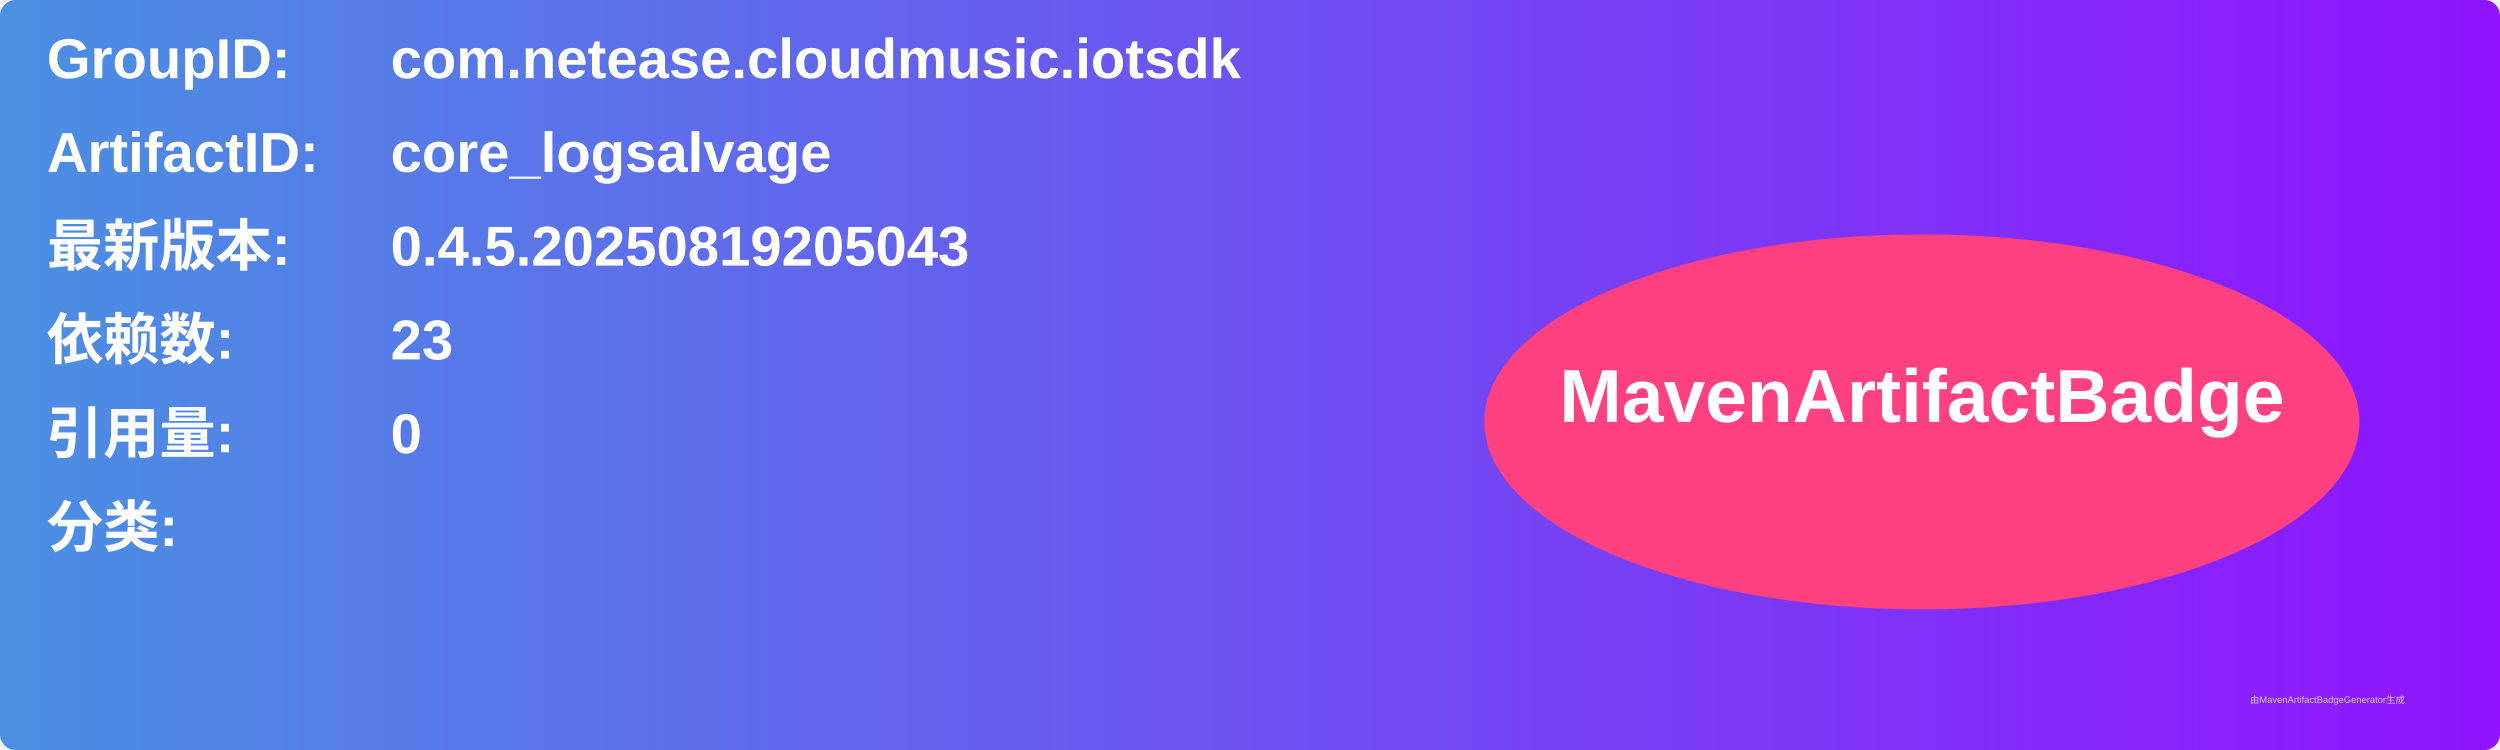
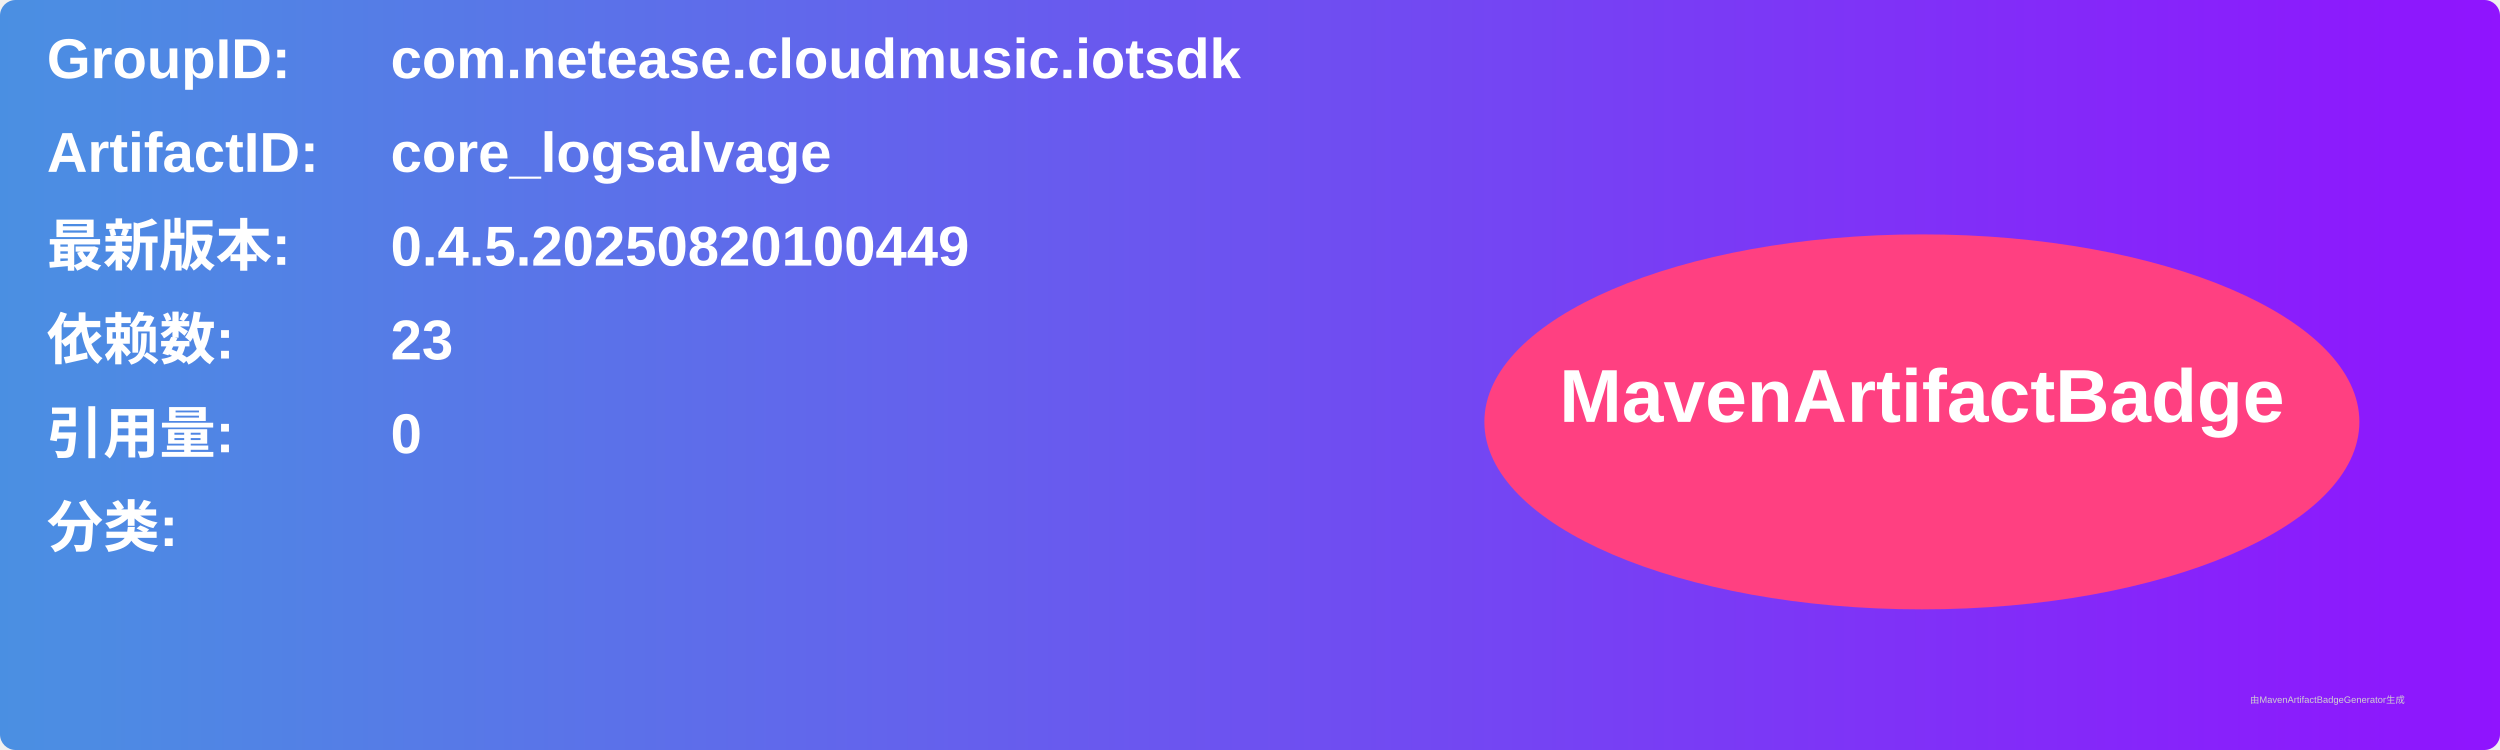
<svg xmlns="http://www.w3.org/2000/svg" width="800" height="240" viewBox="0 0 800 240">
  <linearGradient id="grad" x1="0%" y1="0%" x2="100%" y2="0%">
    <stop offset="0%" stop-color="#4a90e2" />
    <stop offset="100%" stop-color="#9013fe" />
  </linearGradient>
  <rect width="100%" height="100%" rx="5" ry="5" fill="url(#grad)" />
  <g transform="translate(15, 15)">
    <text x="0" y="10" font-family="Arial" font-size="18" fill="white" font-weight="bold" width="260">GroupID:</text>
    <text x="110" y="10" font-family="Arial" font-size="18" fill="white" font-weight="bold" width="460">com.netease.cloudmusic.iotsdk</text>
    <text x="0" y="40" font-family="Arial" font-size="18" fill="white" font-weight="bold" width="260">ArtifactID:</text>
    <text x="110" y="40" font-family="Arial" font-size="18" fill="white" font-weight="bold" width="460">core_logsalvage</text>
    <text x="0" y="70" font-family="Arial" font-size="18" fill="white" font-weight="bold">最新版本:</text>
    <text x="110" y="70" font-family="Arial" font-size="18" fill="white" font-weight="bold">
-       <tspan font-weight="bold">0.4.5.20250819205043</tspan>
+       <tspan font-weight="bold">0.4.5.20250820100449</tspan>
    </text>
    <text x="0" y="100" font-family="Arial" font-size="18" fill="white" font-weight="bold">依赖数: </text>
    <text x="110" y="100" font-family="Arial" font-size="18" fill="white">
      <tspan font-weight="bold">23</tspan>
    </text>
    <text x="0" y="130" font-family="Arial" font-size="18" fill="white" font-weight="bold">引用量: </text>
    <text x="110" y="130" font-family="Arial" font-size="18" fill="white">
      <tspan font-weight="bold">0</tspan>
    </text>
    <text x="0" y="160" font-family="Arial" font-size="18" fill="white" font-weight="bold">分类:</text>
    <text x="10" y="190" font-family="Arial" font-size="10" fill="white">
      <tspan font-weight="bold" />
    </text>
    <ellipse cx="600" cy="120" rx="140" ry="60" fill="#ff4081" />
    <text x="600" y="120" text-anchor="middle" font-family="Arial" font-size="24" fill="white" font-weight="bold">MavenArtifactBadge</text>
  </g>
  <text x="720" y="225" font-family="Arial" font-size="3" fill="#d0d0d0">由MavenArtifactBadgeGenerator生成</text>
</svg>
